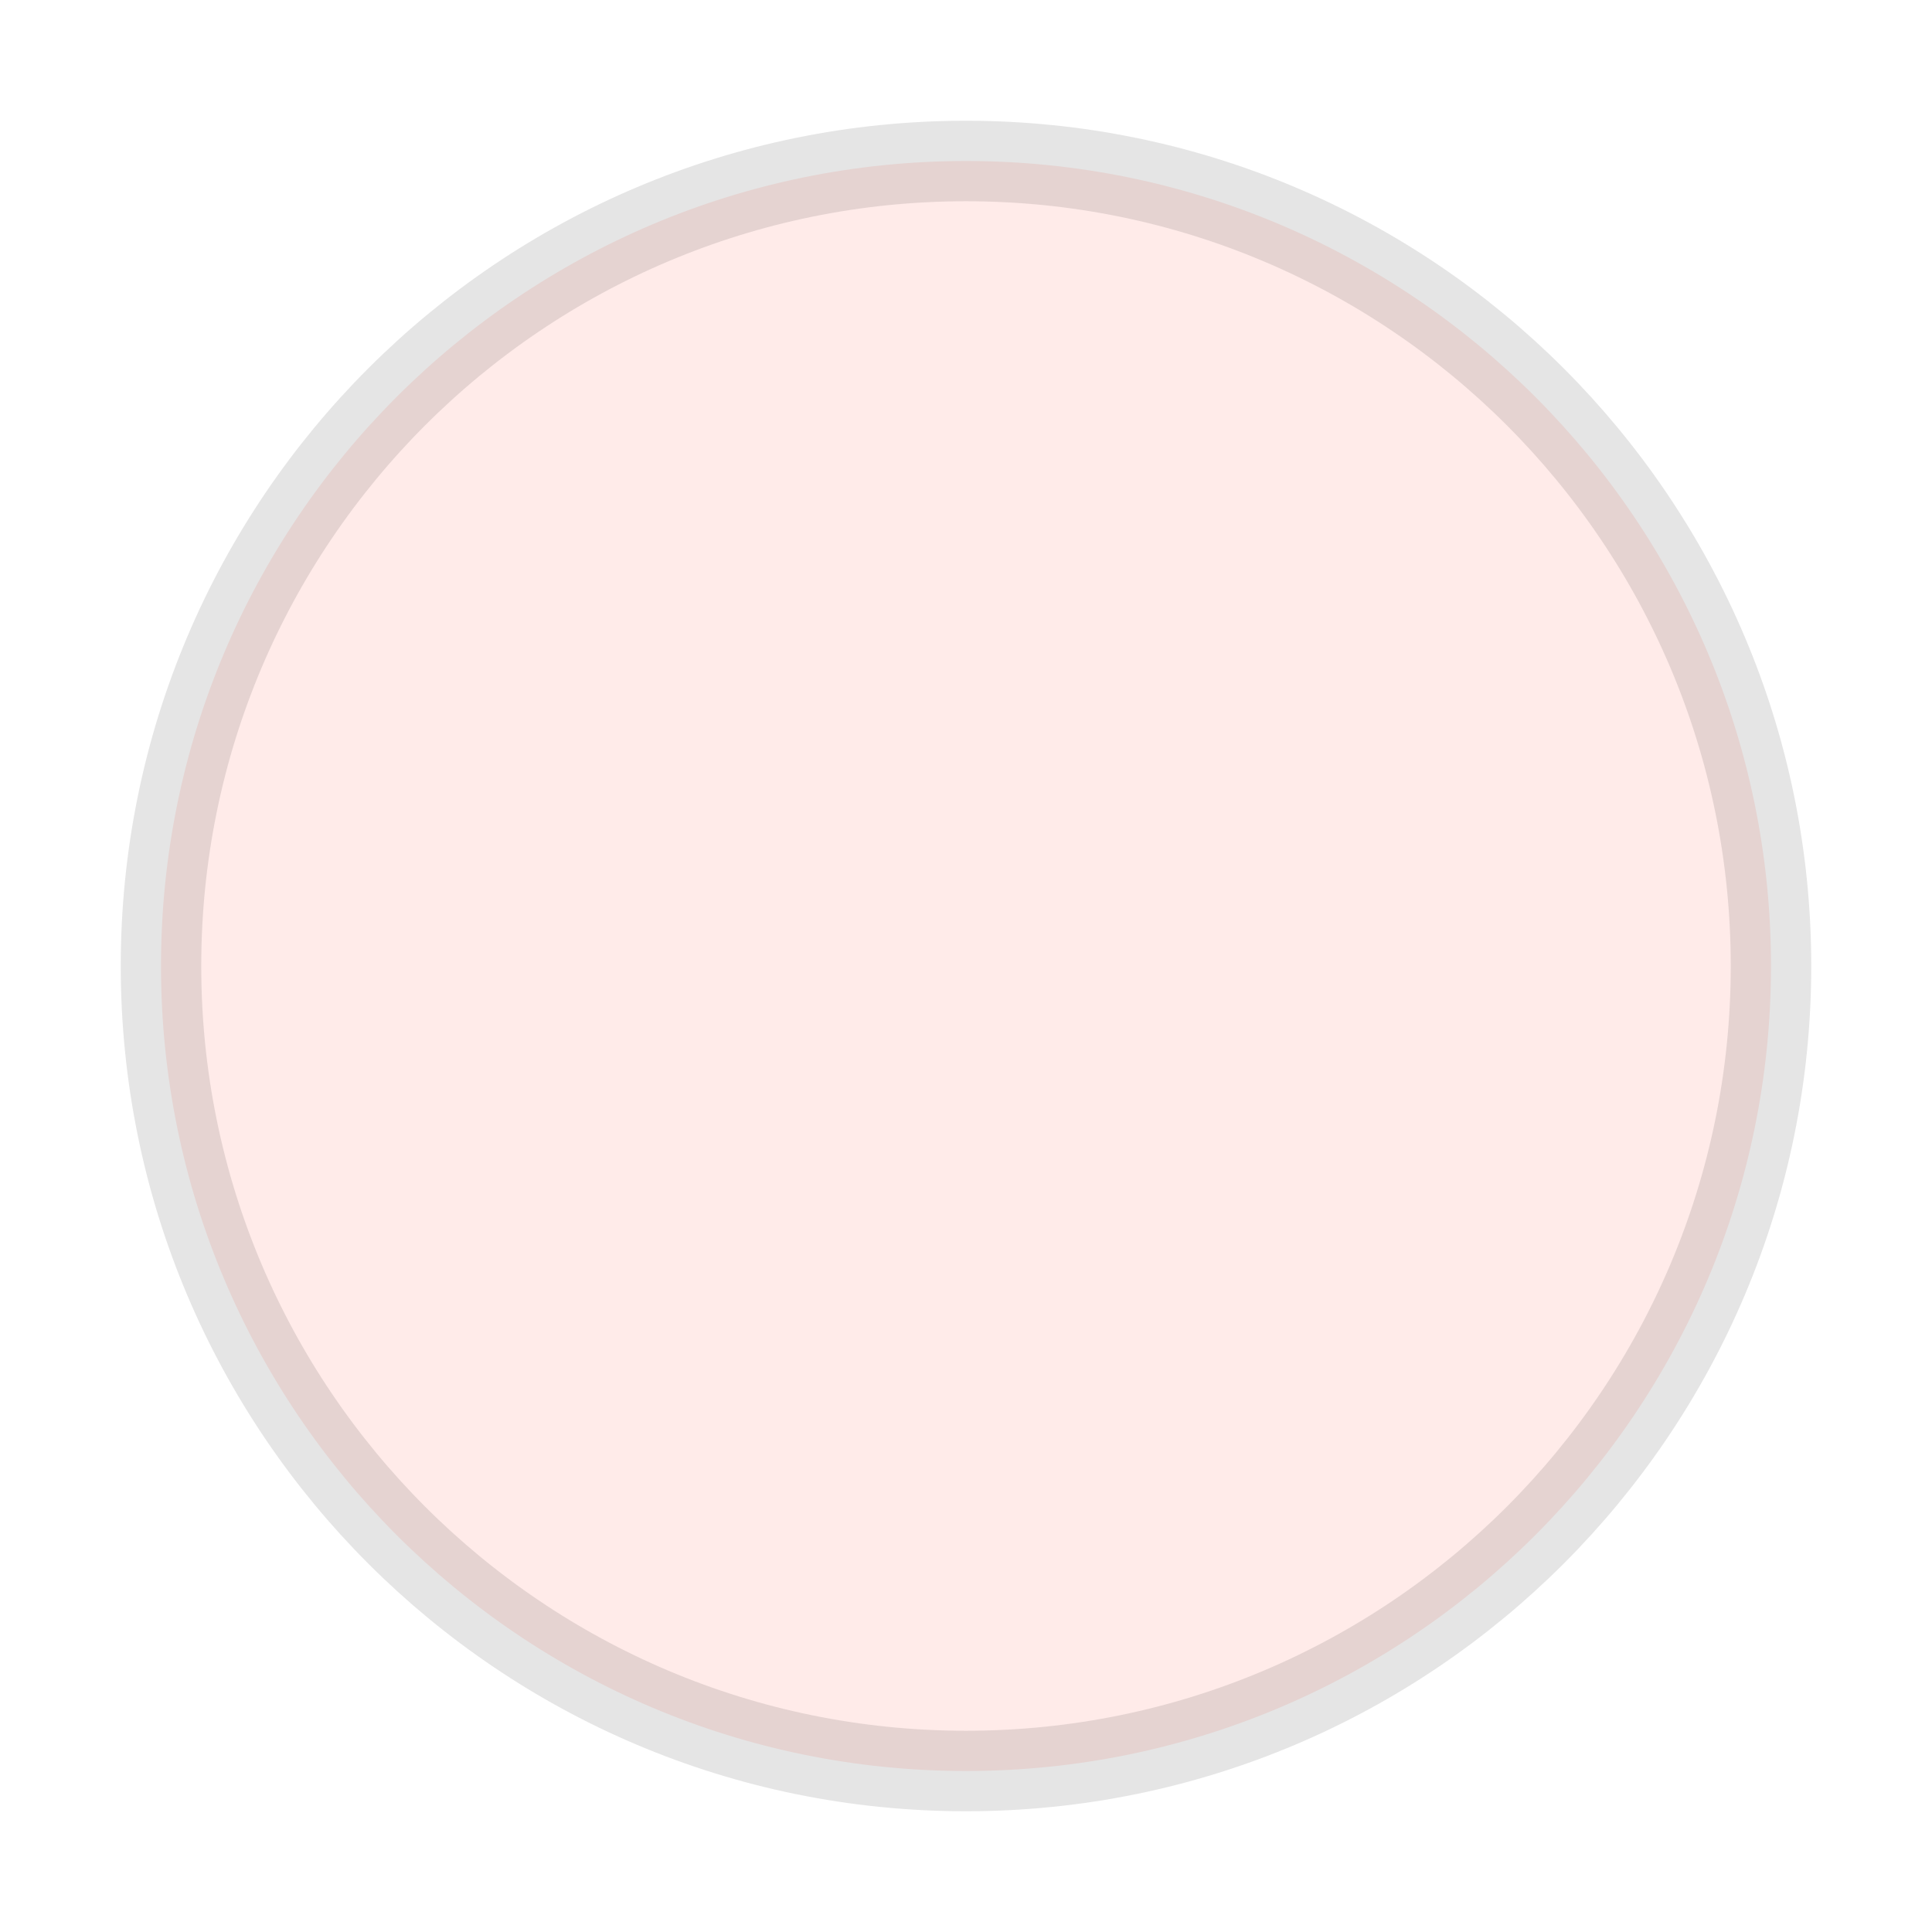
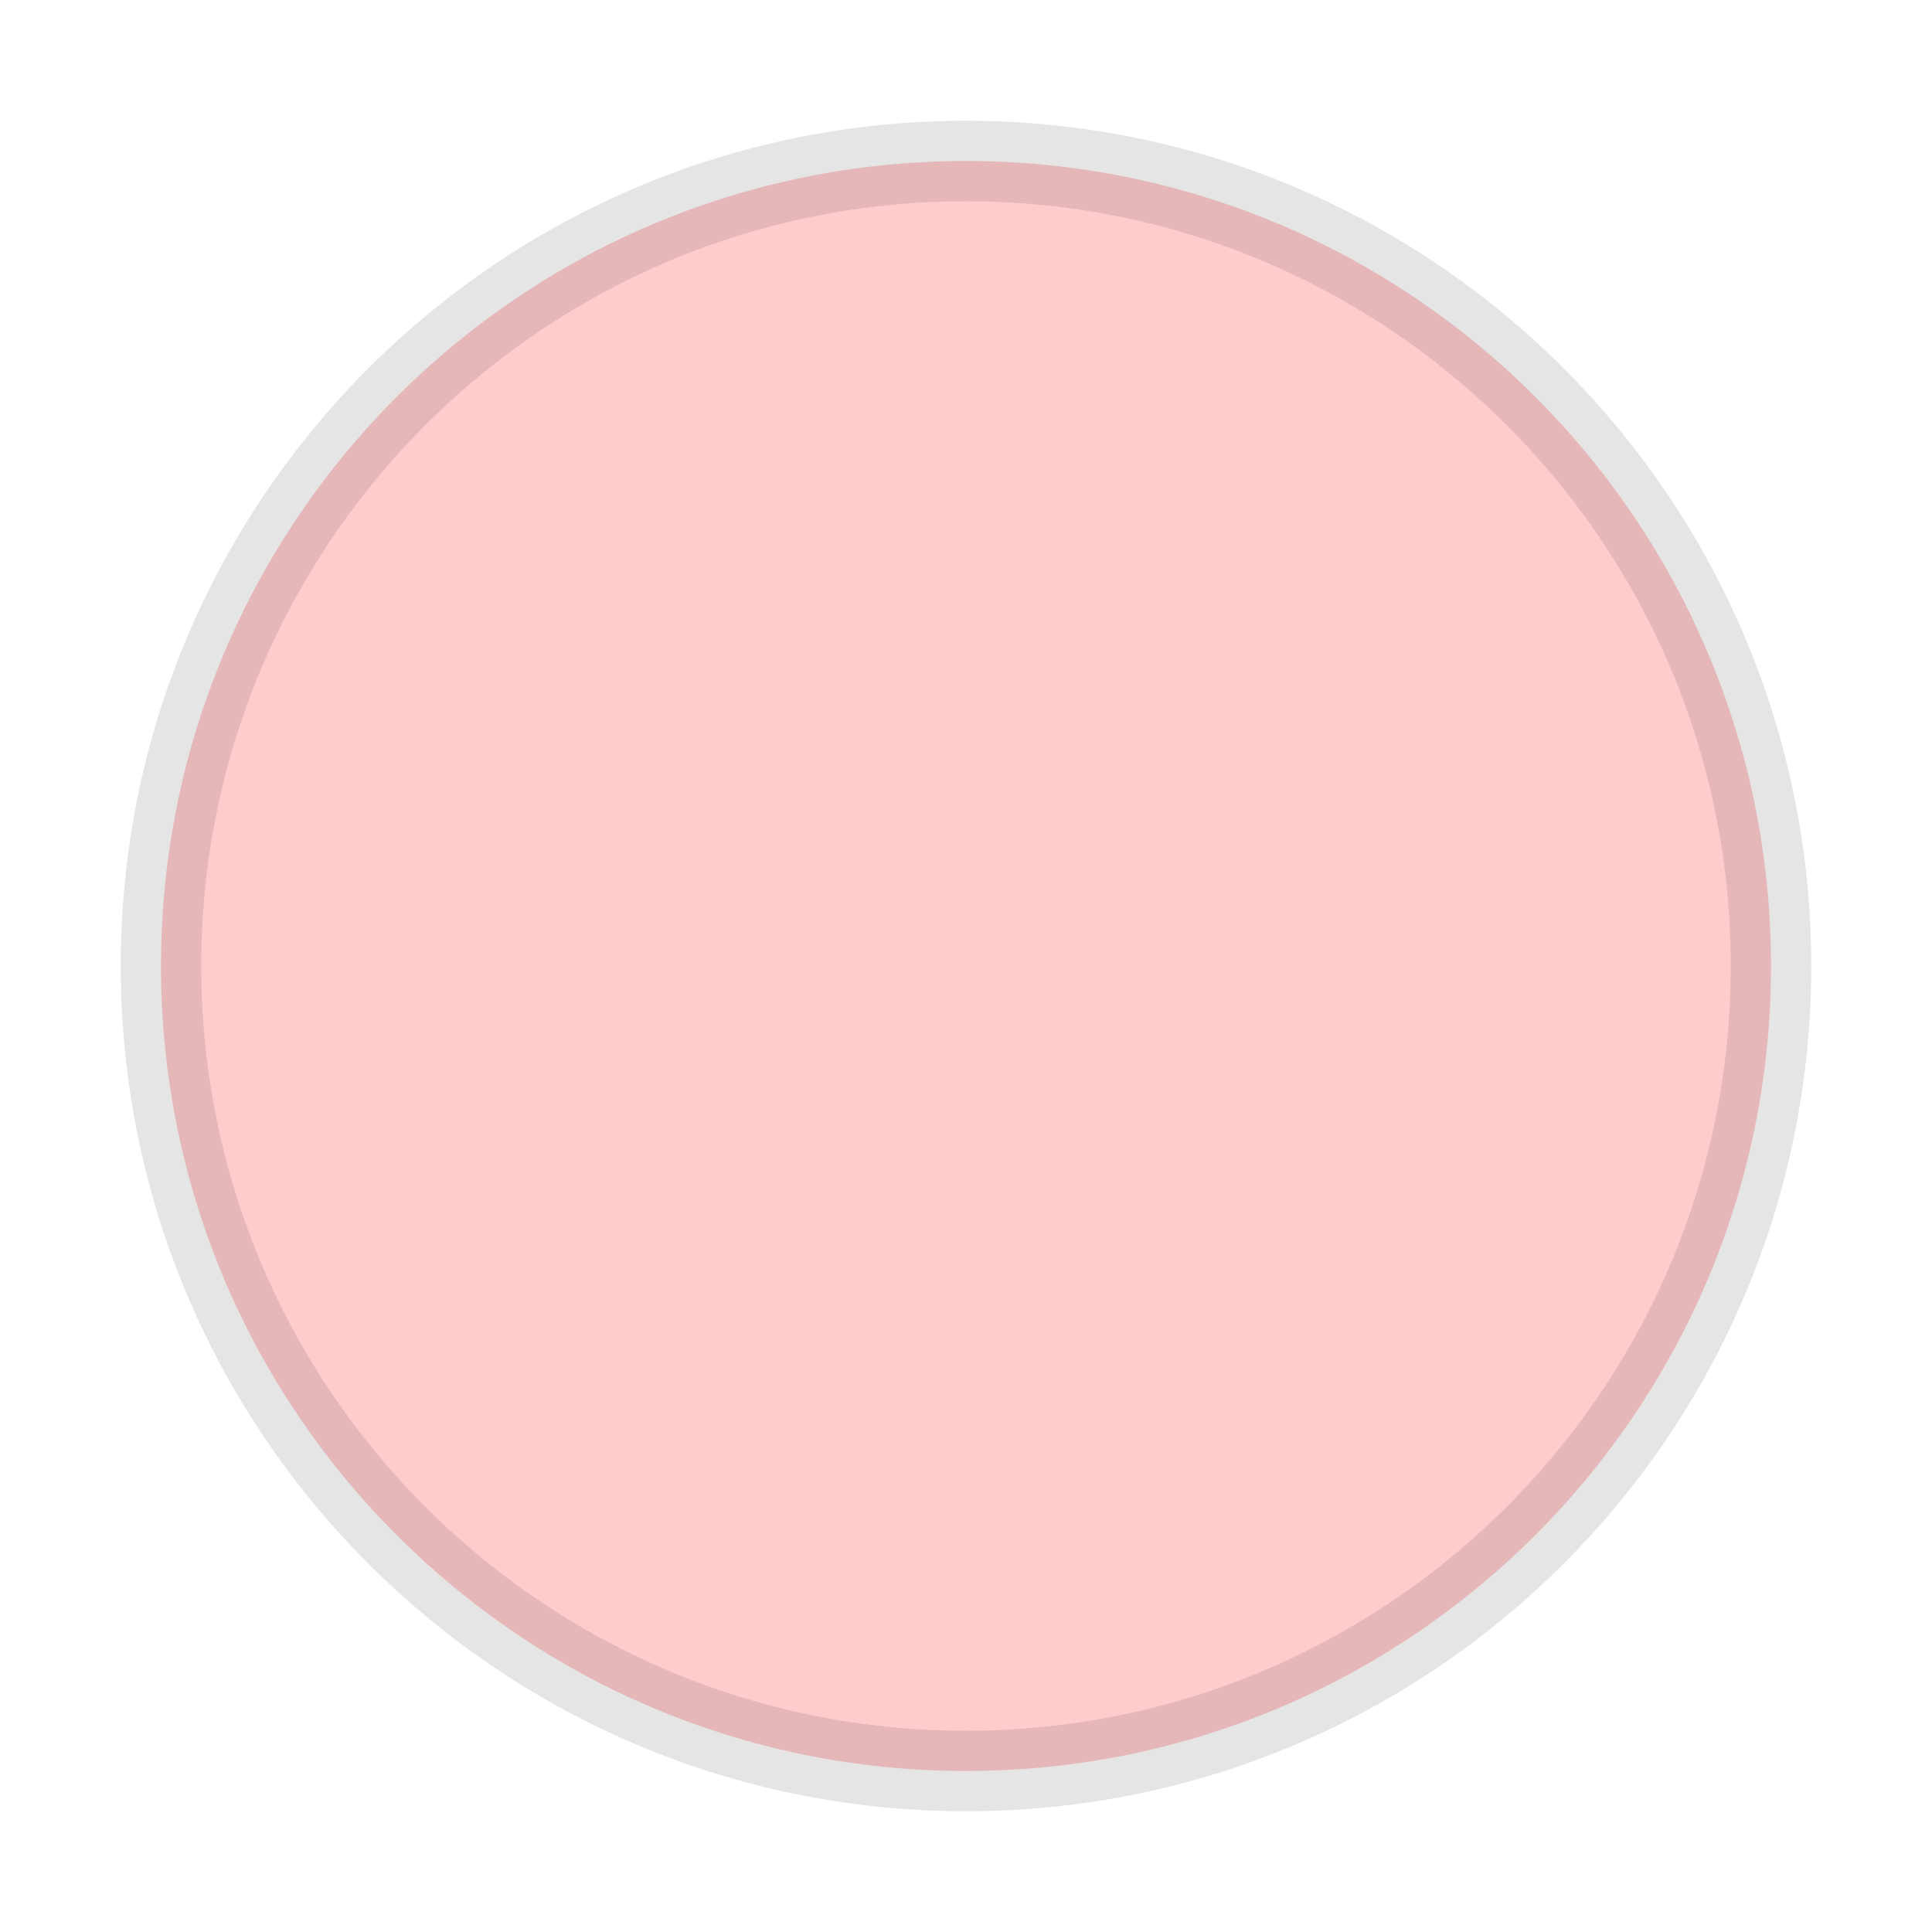
- <svg xmlns="http://www.w3.org/2000/svg" width="24" height="24" viewBox="0 0 24 24" fill="#FFEBE9">
-   <circle cx="12" cy="12" r="10" stroke="#0000001a" />
+ <svg xmlns="http://www.w3.org/2000/svg" width="24" height="24" viewBox="0 0 24 24" fill="rgba(255,129,130,0.4)">
+   <circle cx="12" cy="12" r="10" stroke="#0000001a" stroke-linecap="round" />
</svg>
